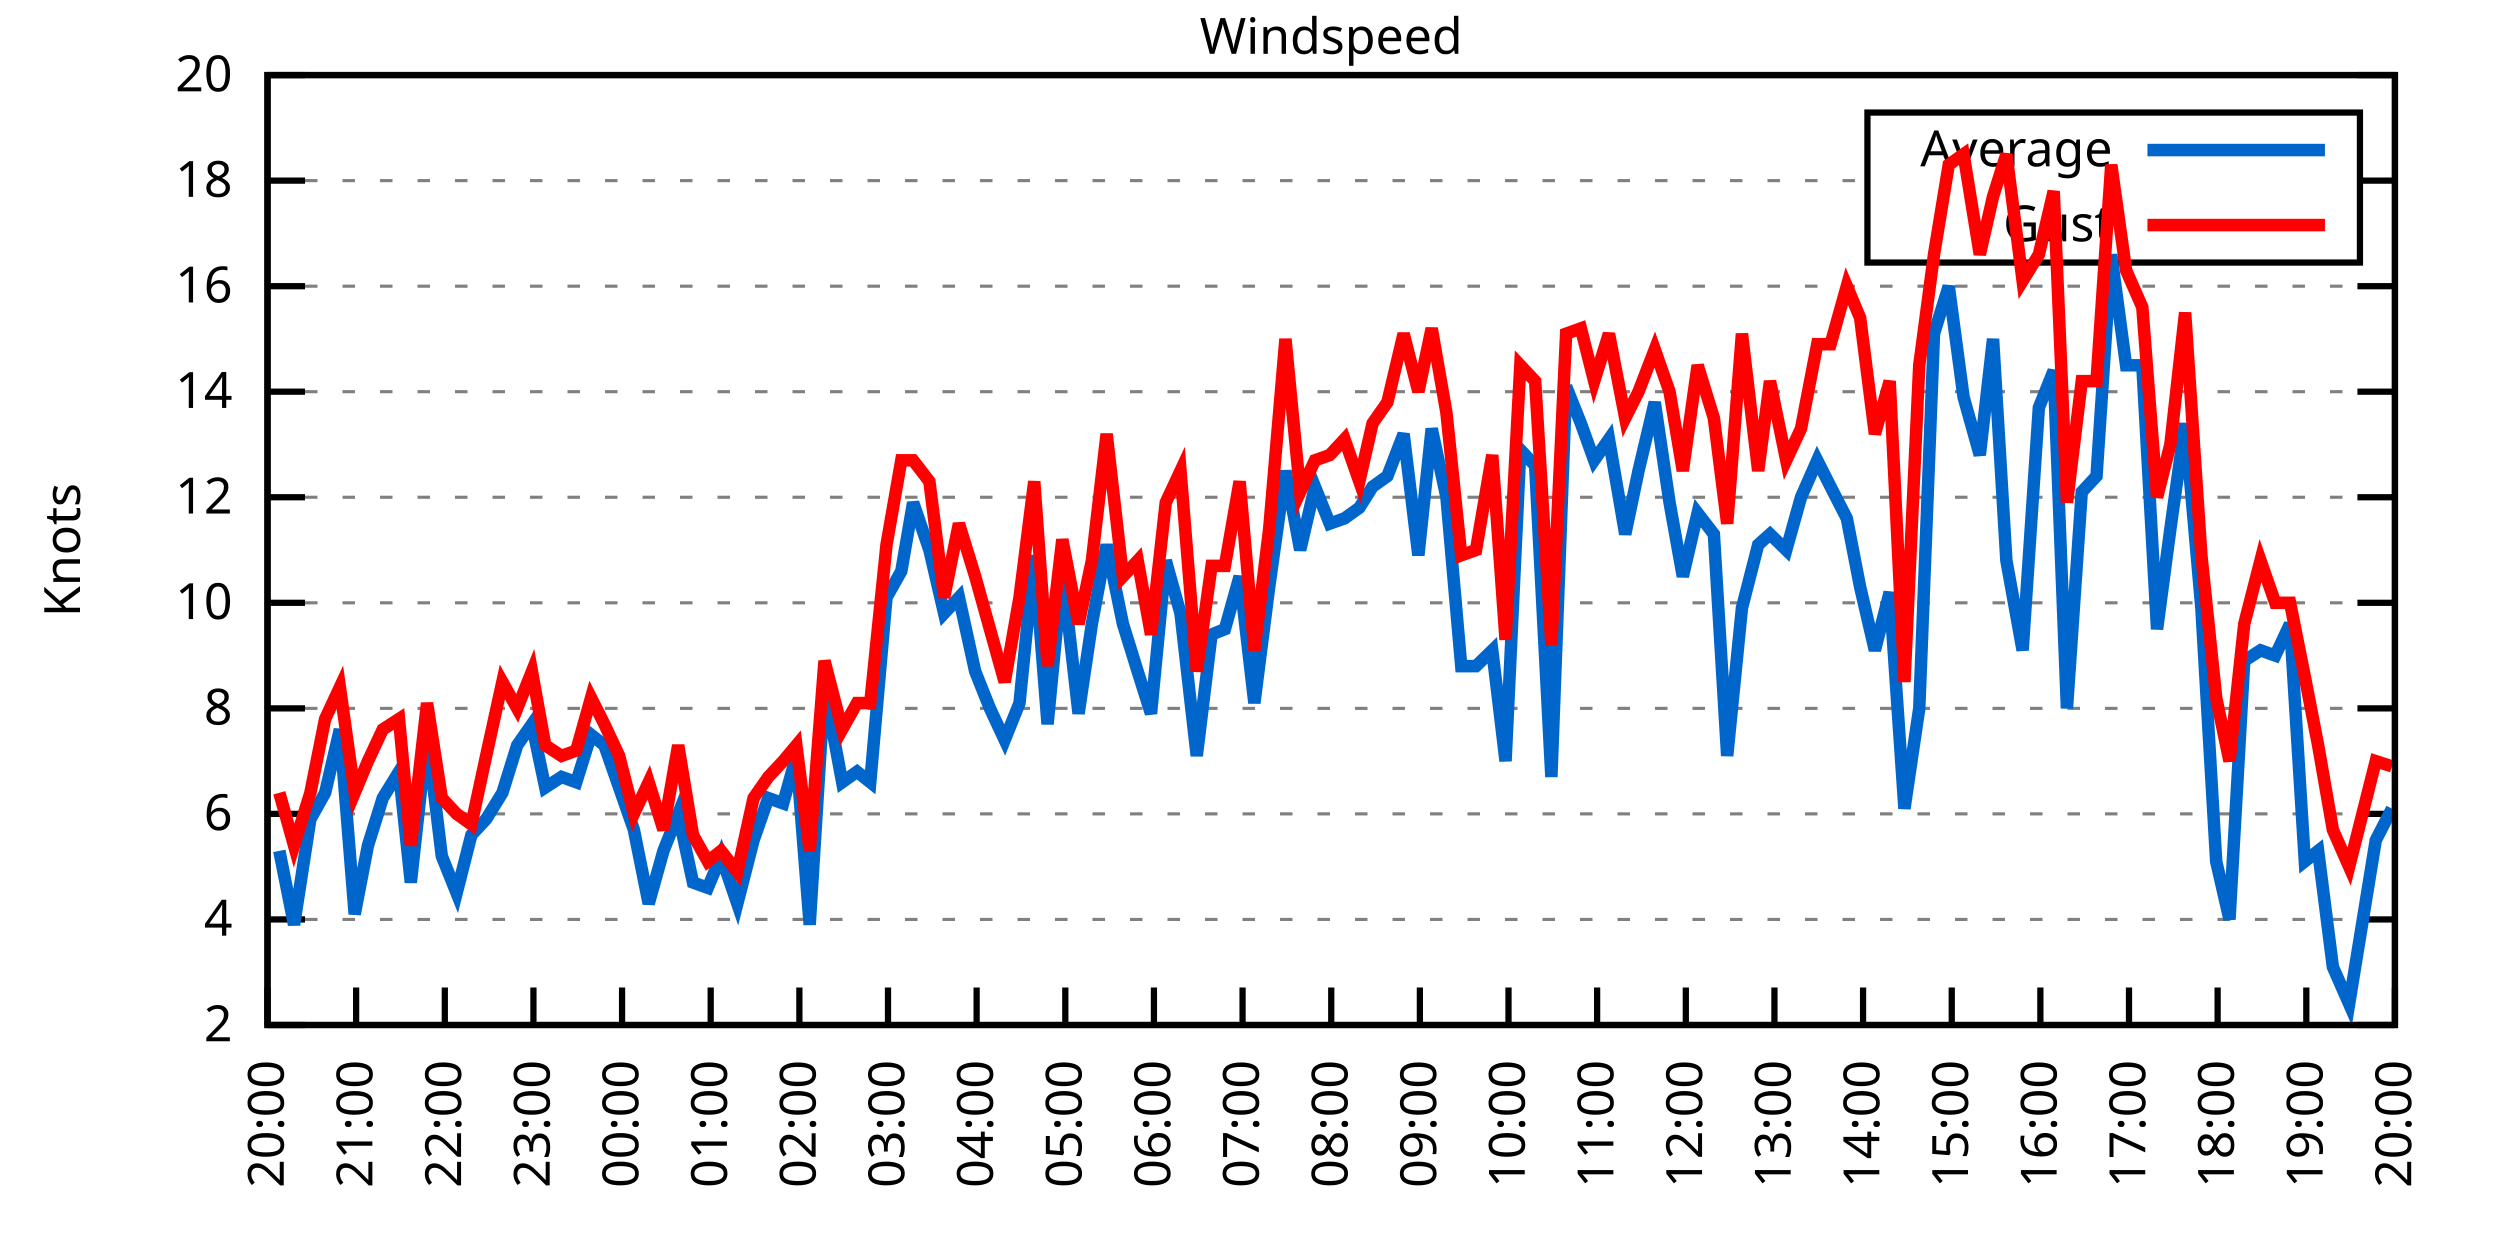
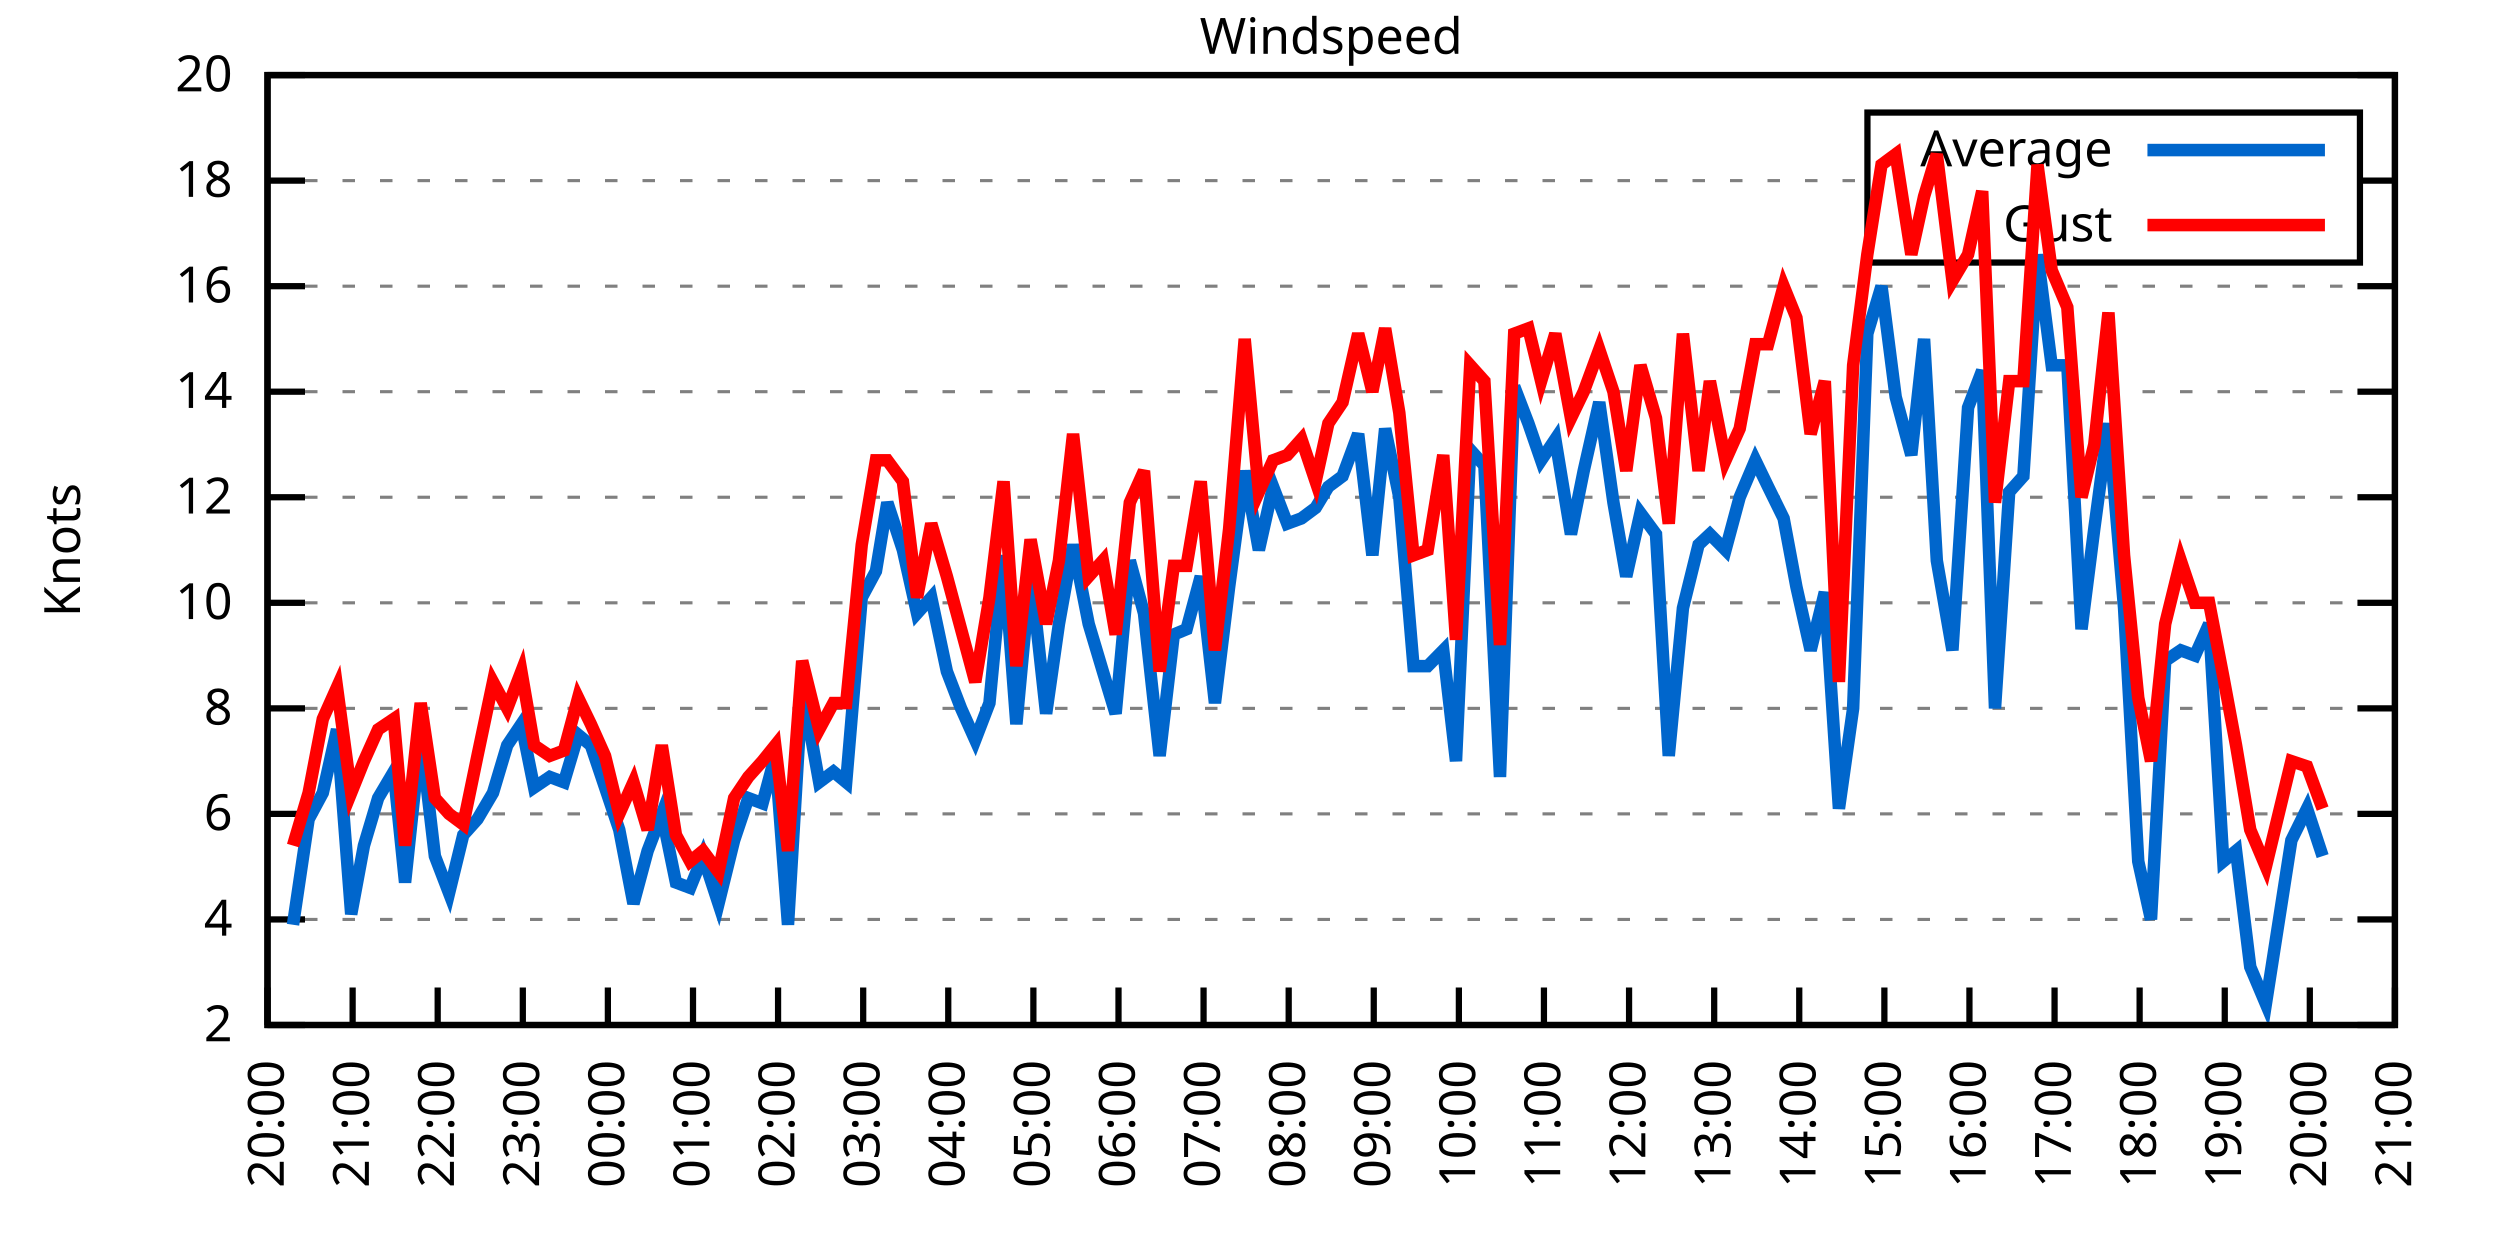
<svg xmlns="http://www.w3.org/2000/svg" xmlns:xlink="http://www.w3.org/1999/xlink" width="400" height="200" viewBox="0 0 400 200">
  <g id="gnuplot_canvas">
    <rect x="0" y="0" width="400" height="200" fill="none" />
    <defs>
      <circle id="gpDot" r="0.5" stroke-width="0.5" stroke="currentColor" />
      <path id="gpPt0" stroke-width="0.333" stroke="currentColor" d="M-1,0 h2 M0,-1 v2" />
      <path id="gpPt1" stroke-width="0.333" stroke="currentColor" d="M-1,-1 L1,1 M1,-1 L-1,1" />
      <path id="gpPt2" stroke-width="0.333" stroke="currentColor" d="M-1,0 L1,0 M0,-1 L0,1 M-1,-1 L1,1 M-1,1 L1,-1" />
      <rect id="gpPt3" stroke-width="0.333" stroke="currentColor" x="-1" y="-1" width="2" height="2" />
      <rect id="gpPt4" stroke-width="0.333" stroke="currentColor" fill="currentColor" x="-1" y="-1" width="2" height="2" />
      <circle id="gpPt5" stroke-width="0.333" stroke="currentColor" cx="0" cy="0" r="1" />
      <use xlink:href="#gpPt5" id="gpPt6" fill="currentColor" stroke="none" />
      <path id="gpPt7" stroke-width="0.333" stroke="currentColor" d="M0,-1.33 L-1.33,0.67 L1.33,0.67 z" />
      <use xlink:href="#gpPt7" id="gpPt8" fill="currentColor" stroke="none" />
      <use xlink:href="#gpPt7" id="gpPt9" stroke="currentColor" transform="rotate(180)" />
      <use xlink:href="#gpPt9" id="gpPt10" fill="currentColor" stroke="none" />
      <use xlink:href="#gpPt3" id="gpPt11" stroke="currentColor" transform="rotate(45)" />
      <use xlink:href="#gpPt11" id="gpPt12" fill="currentColor" stroke="none" />
      <path id="gpPt13" stroke-width="0.333" stroke="currentColor" d="M0,1.330 L1.265,0.411 L0.782,-1.067 L-0.782,-1.076 L-1.265,0.411 z" />
      <use xlink:href="#gpPt13" id="gpPt14" fill="currentColor" stroke="none" />
      <filter id="textbox" filterUnits="objectBoundingBox" x="0" y="0" height="1" width="1">
        <feFlood flood-color="white" flood-opacity="1" result="bgnd" />
        <feComposite in="SourceGraphic" in2="bgnd" operator="atop" />
      </filter>
      <filter id="greybox" filterUnits="objectBoundingBox" x="0" y="0" height="1" width="1">
        <feFlood flood-color="lightgrey" flood-opacity="1" result="grey" />
        <feComposite in="SourceGraphic" in2="grey" operator="atop" />
      </filter>
    </defs>
    <g fill="none" color="white" stroke="currentColor" stroke-width="1.00" stroke-linecap="butt" stroke-linejoin="miter">
</g>
    <g fill="none" color="black" stroke="currentColor" stroke-width="1.00" stroke-linecap="butt" stroke-linejoin="miter">
      <g stroke="none" shape-rendering="crispEdges">
        <polygon fill="rgb(255, 255, 255)" points="42.80,164.00 383.18,164.00 383.18,12.02 42.80,12.02 " />
      </g>
    </g>
    <g fill="none" color="black" stroke="currentColor" stroke-width="1.00" stroke-linecap="butt" stroke-linejoin="miter">
</g>
    <g fill="none" color="black" stroke="black" stroke-width="0.50" stroke-linecap="butt" stroke-linejoin="miter">
</g>
    <g fill="none" color="gray" stroke="currentColor" stroke-width="0.50" stroke-linecap="butt" stroke-linejoin="miter">
      <path stroke="gray" stroke-dasharray="2,4" class="gridline" d="M42.80,164.00 L383.19,164.00  " />
    </g>
    <g fill="none" color="gray" stroke="gray" stroke-width="1.00" stroke-linecap="butt" stroke-linejoin="miter">
</g>
    <g fill="none" color="black" stroke="currentColor" stroke-width="1.00" stroke-linecap="butt" stroke-linejoin="miter">
      <path stroke="black" d="M42.80,164.00 L48.80,164.00 M383.19,164.00 L377.19,164.00  " />
      <g transform="translate(37.20,166.60)" stroke="none" fill="black" font-family="Sans" font-size="8.00" text-anchor="end">
        <text>
          <tspan font-family="Sans"> 2</tspan>
        </text>
      </g>
    </g>
    <g fill="none" color="black" stroke="currentColor" stroke-width="1.00" stroke-linecap="butt" stroke-linejoin="miter">
</g>
    <g fill="none" color="black" stroke="black" stroke-width="0.50" stroke-linecap="butt" stroke-linejoin="miter">
</g>
    <g fill="none" color="gray" stroke="currentColor" stroke-width="0.50" stroke-linecap="butt" stroke-linejoin="miter">
      <path stroke="gray" stroke-dasharray="2,4" class="gridline" d="M42.80,147.11 L383.19,147.11  " />
    </g>
    <g fill="none" color="gray" stroke="gray" stroke-width="1.00" stroke-linecap="butt" stroke-linejoin="miter">
</g>
    <g fill="none" color="black" stroke="currentColor" stroke-width="1.00" stroke-linecap="butt" stroke-linejoin="miter">
      <path stroke="black" d="M42.80,147.11 L48.80,147.11 M383.19,147.11 L377.19,147.11  " />
      <g transform="translate(37.20,149.71)" stroke="none" fill="black" font-family="Sans" font-size="8.00" text-anchor="end">
        <text>
          <tspan font-family="Sans"> 4</tspan>
        </text>
      </g>
    </g>
    <g fill="none" color="black" stroke="currentColor" stroke-width="1.00" stroke-linecap="butt" stroke-linejoin="miter">
</g>
    <g fill="none" color="black" stroke="black" stroke-width="0.50" stroke-linecap="butt" stroke-linejoin="miter">
</g>
    <g fill="none" color="gray" stroke="currentColor" stroke-width="0.50" stroke-linecap="butt" stroke-linejoin="miter">
      <path stroke="gray" stroke-dasharray="2,4" class="gridline" d="M42.80,130.22 L383.19,130.22  " />
    </g>
    <g fill="none" color="gray" stroke="gray" stroke-width="1.00" stroke-linecap="butt" stroke-linejoin="miter">
</g>
    <g fill="none" color="black" stroke="currentColor" stroke-width="1.00" stroke-linecap="butt" stroke-linejoin="miter">
      <path stroke="black" d="M42.80,130.22 L48.80,130.22 M383.19,130.22 L377.19,130.22  " />
      <g transform="translate(37.20,132.82)" stroke="none" fill="black" font-family="Sans" font-size="8.00" text-anchor="end">
        <text>
          <tspan font-family="Sans"> 6</tspan>
        </text>
      </g>
    </g>
    <g fill="none" color="black" stroke="currentColor" stroke-width="1.00" stroke-linecap="butt" stroke-linejoin="miter">
</g>
    <g fill="none" color="black" stroke="black" stroke-width="0.50" stroke-linecap="butt" stroke-linejoin="miter">
</g>
    <g fill="none" color="gray" stroke="currentColor" stroke-width="0.50" stroke-linecap="butt" stroke-linejoin="miter">
      <path stroke="gray" stroke-dasharray="2,4" class="gridline" d="M42.80,113.34 L383.19,113.34  " />
    </g>
    <g fill="none" color="gray" stroke="gray" stroke-width="1.00" stroke-linecap="butt" stroke-linejoin="miter">
</g>
    <g fill="none" color="black" stroke="currentColor" stroke-width="1.00" stroke-linecap="butt" stroke-linejoin="miter">
      <path stroke="black" d="M42.80,113.34 L48.80,113.34 M383.19,113.34 L377.19,113.34  " />
      <g transform="translate(37.20,115.94)" stroke="none" fill="black" font-family="Sans" font-size="8.00" text-anchor="end">
        <text>
          <tspan font-family="Sans"> 8</tspan>
        </text>
      </g>
    </g>
    <g fill="none" color="black" stroke="currentColor" stroke-width="1.00" stroke-linecap="butt" stroke-linejoin="miter">
</g>
    <g fill="none" color="black" stroke="black" stroke-width="0.50" stroke-linecap="butt" stroke-linejoin="miter">
</g>
    <g fill="none" color="gray" stroke="currentColor" stroke-width="0.50" stroke-linecap="butt" stroke-linejoin="miter">
      <path stroke="gray" stroke-dasharray="2,4" class="gridline" d="M42.80,96.45 L383.19,96.45  " />
    </g>
    <g fill="none" color="gray" stroke="gray" stroke-width="1.00" stroke-linecap="butt" stroke-linejoin="miter">
</g>
    <g fill="none" color="black" stroke="currentColor" stroke-width="1.00" stroke-linecap="butt" stroke-linejoin="miter">
      <path stroke="black" d="M42.80,96.45 L48.80,96.45 M383.19,96.45 L377.19,96.45  " />
      <g transform="translate(37.20,99.05)" stroke="none" fill="black" font-family="Sans" font-size="8.00" text-anchor="end">
        <text>
          <tspan font-family="Sans"> 10</tspan>
        </text>
      </g>
    </g>
    <g fill="none" color="black" stroke="currentColor" stroke-width="1.00" stroke-linecap="butt" stroke-linejoin="miter">
</g>
    <g fill="none" color="black" stroke="black" stroke-width="0.50" stroke-linecap="butt" stroke-linejoin="miter">
</g>
    <g fill="none" color="gray" stroke="currentColor" stroke-width="0.50" stroke-linecap="butt" stroke-linejoin="miter">
      <path stroke="gray" stroke-dasharray="2,4" class="gridline" d="M42.80,79.56 L383.19,79.56  " />
    </g>
    <g fill="none" color="gray" stroke="gray" stroke-width="1.00" stroke-linecap="butt" stroke-linejoin="miter">
</g>
    <g fill="none" color="black" stroke="currentColor" stroke-width="1.00" stroke-linecap="butt" stroke-linejoin="miter">
      <path stroke="black" d="M42.80,79.56 L48.80,79.56 M383.19,79.56 L377.19,79.56  " />
      <g transform="translate(37.20,82.16)" stroke="none" fill="black" font-family="Sans" font-size="8.00" text-anchor="end">
        <text>
          <tspan font-family="Sans"> 12</tspan>
        </text>
      </g>
    </g>
    <g fill="none" color="black" stroke="currentColor" stroke-width="1.00" stroke-linecap="butt" stroke-linejoin="miter">
</g>
    <g fill="none" color="black" stroke="black" stroke-width="0.50" stroke-linecap="butt" stroke-linejoin="miter">
</g>
    <g fill="none" color="gray" stroke="currentColor" stroke-width="0.50" stroke-linecap="butt" stroke-linejoin="miter">
      <path stroke="gray" stroke-dasharray="2,4" class="gridline" d="M42.80,62.67 L383.19,62.67  " />
    </g>
    <g fill="none" color="gray" stroke="gray" stroke-width="1.00" stroke-linecap="butt" stroke-linejoin="miter">
</g>
    <g fill="none" color="black" stroke="currentColor" stroke-width="1.00" stroke-linecap="butt" stroke-linejoin="miter">
      <path stroke="black" d="M42.80,62.67 L48.80,62.67 M383.19,62.67 L377.19,62.67  " />
      <g transform="translate(37.20,65.27)" stroke="none" fill="black" font-family="Sans" font-size="8.00" text-anchor="end">
        <text>
          <tspan font-family="Sans"> 14</tspan>
        </text>
      </g>
    </g>
    <g fill="none" color="black" stroke="currentColor" stroke-width="1.00" stroke-linecap="butt" stroke-linejoin="miter">
</g>
    <g fill="none" color="black" stroke="black" stroke-width="0.50" stroke-linecap="butt" stroke-linejoin="miter">
</g>
    <g fill="none" color="gray" stroke="currentColor" stroke-width="0.50" stroke-linecap="butt" stroke-linejoin="miter">
      <path stroke="gray" stroke-dasharray="2,4" class="gridline" d="M42.80,45.79 L383.19,45.79  " />
    </g>
    <g fill="none" color="gray" stroke="gray" stroke-width="1.00" stroke-linecap="butt" stroke-linejoin="miter">
</g>
    <g fill="none" color="black" stroke="currentColor" stroke-width="1.00" stroke-linecap="butt" stroke-linejoin="miter">
      <path stroke="black" d="M42.80,45.79 L48.80,45.79 M383.19,45.79 L377.19,45.79  " />
      <g transform="translate(37.20,48.39)" stroke="none" fill="black" font-family="Sans" font-size="8.00" text-anchor="end">
        <text>
          <tspan font-family="Sans"> 16</tspan>
        </text>
      </g>
    </g>
    <g fill="none" color="black" stroke="currentColor" stroke-width="1.00" stroke-linecap="butt" stroke-linejoin="miter">
</g>
    <g fill="none" color="black" stroke="black" stroke-width="0.50" stroke-linecap="butt" stroke-linejoin="miter">
</g>
    <g fill="none" color="gray" stroke="currentColor" stroke-width="0.50" stroke-linecap="butt" stroke-linejoin="miter">
      <path stroke="gray" stroke-dasharray="2,4" class="gridline" d="M42.80,28.90 L298.79,28.90 M377.59,28.90 L383.19,28.90  " />
    </g>
    <g fill="none" color="gray" stroke="gray" stroke-width="1.00" stroke-linecap="butt" stroke-linejoin="miter">
</g>
    <g fill="none" color="black" stroke="currentColor" stroke-width="1.00" stroke-linecap="butt" stroke-linejoin="miter">
      <path stroke="black" d="M42.80,28.90 L48.80,28.90 M383.19,28.90 L377.19,28.90  " />
      <g transform="translate(37.20,31.50)" stroke="none" fill="black" font-family="Sans" font-size="8.00" text-anchor="end">
        <text>
          <tspan font-family="Sans"> 18</tspan>
        </text>
      </g>
    </g>
    <g fill="none" color="black" stroke="currentColor" stroke-width="1.00" stroke-linecap="butt" stroke-linejoin="miter">
</g>
    <g fill="none" color="black" stroke="black" stroke-width="0.50" stroke-linecap="butt" stroke-linejoin="miter">
</g>
    <g fill="none" color="gray" stroke="currentColor" stroke-width="0.50" stroke-linecap="butt" stroke-linejoin="miter">
      <path stroke="gray" stroke-dasharray="2,4" class="gridline" d="M42.80,12.01 L383.19,12.01  " />
    </g>
    <g fill="none" color="gray" stroke="gray" stroke-width="1.00" stroke-linecap="butt" stroke-linejoin="miter">
</g>
    <g fill="none" color="black" stroke="currentColor" stroke-width="1.00" stroke-linecap="butt" stroke-linejoin="miter">
      <path stroke="black" d="M42.80,12.01 L48.80,12.01 M383.19,12.01 L377.19,12.01  " />
      <g transform="translate(37.20,14.61)" stroke="none" fill="black" font-family="Sans" font-size="8.00" text-anchor="end">
        <text>
          <tspan font-family="Sans"> 20</tspan>
        </text>
      </g>
    </g>
    <g fill="none" color="black" stroke="currentColor" stroke-width="1.00" stroke-linecap="butt" stroke-linejoin="miter">
      <path stroke="black" d="M42.80,164.00 L42.80,158.00  " />
      <g transform="translate(45.40,169.60) rotate(270.00)" stroke="none" fill="black" font-family="Sans" font-size="8.00" text-anchor="end">
        <text>
          <tspan font-family="Sans">20:00</tspan>
        </text>
      </g>
    </g>
    <g fill="none" color="black" stroke="currentColor" stroke-width="1.00" stroke-linecap="butt" stroke-linejoin="miter">
-       <path stroke="black" d="M56.98,164.00 L56.98,158.00  " />
-       <g transform="translate(59.58,169.60) rotate(270.00)" stroke="none" fill="black" font-family="Sans" font-size="8.00" text-anchor="end">
+       <path stroke="black" d="M56.42,164.00 L56.42,158.00  " />
+       <g transform="translate(59.02,169.60) rotate(270.00)" stroke="none" fill="black" font-family="Sans" font-size="8.00" text-anchor="end">
        <text>
          <tspan font-family="Sans">21:00</tspan>
        </text>
      </g>
    </g>
    <g fill="none" color="black" stroke="currentColor" stroke-width="1.00" stroke-linecap="butt" stroke-linejoin="miter">
-       <path stroke="black" d="M71.17,164.00 L71.17,158.00  " />
-       <g transform="translate(73.77,169.60) rotate(270.00)" stroke="none" fill="black" font-family="Sans" font-size="8.00" text-anchor="end">
+       <path stroke="black" d="M70.03,164.00 L70.03,158.00  " />
+       <g transform="translate(72.63,169.60) rotate(270.00)" stroke="none" fill="black" font-family="Sans" font-size="8.00" text-anchor="end">
        <text>
          <tspan font-family="Sans">22:00</tspan>
        </text>
      </g>
    </g>
    <g fill="none" color="black" stroke="currentColor" stroke-width="1.00" stroke-linecap="butt" stroke-linejoin="miter">
-       <path stroke="black" d="M85.35,164.00 L85.35,158.00  " />
-       <g transform="translate(87.95,169.60) rotate(270.00)" stroke="none" fill="black" font-family="Sans" font-size="8.00" text-anchor="end">
+       <path stroke="black" d="M83.65,164.00 L83.65,158.00  " />
+       <g transform="translate(86.25,169.60) rotate(270.00)" stroke="none" fill="black" font-family="Sans" font-size="8.00" text-anchor="end">
        <text>
          <tspan font-family="Sans">23:00</tspan>
        </text>
      </g>
    </g>
    <g fill="none" color="black" stroke="currentColor" stroke-width="1.00" stroke-linecap="butt" stroke-linejoin="miter">
-       <path stroke="black" d="M99.53,164.00 L99.53,158.00  " />
-       <g transform="translate(102.13,169.60) rotate(270.00)" stroke="none" fill="black" font-family="Sans" font-size="8.00" text-anchor="end">
+       <path stroke="black" d="M97.26,164.00 L97.26,158.00  " />
+       <g transform="translate(99.86,169.60) rotate(270.00)" stroke="none" fill="black" font-family="Sans" font-size="8.00" text-anchor="end">
        <text>
          <tspan font-family="Sans">00:00</tspan>
        </text>
      </g>
    </g>
    <g fill="none" color="black" stroke="currentColor" stroke-width="1.00" stroke-linecap="butt" stroke-linejoin="miter">
-       <path stroke="black" d="M113.71,164.00 L113.71,158.00  " />
-       <g transform="translate(116.31,169.60) rotate(270.00)" stroke="none" fill="black" font-family="Sans" font-size="8.00" text-anchor="end">
+       <path stroke="black" d="M110.88,164.00 L110.88,158.00  " />
+       <g transform="translate(113.48,169.60) rotate(270.00)" stroke="none" fill="black" font-family="Sans" font-size="8.00" text-anchor="end">
        <text>
          <tspan font-family="Sans">01:00</tspan>
        </text>
      </g>
    </g>
    <g fill="none" color="black" stroke="currentColor" stroke-width="1.00" stroke-linecap="butt" stroke-linejoin="miter">
-       <path stroke="black" d="M127.90,164.00 L127.90,158.00  " />
-       <g transform="translate(130.50,169.60) rotate(270.00)" stroke="none" fill="black" font-family="Sans" font-size="8.00" text-anchor="end">
+       <path stroke="black" d="M124.49,164.00 L124.49,158.00  " />
+       <g transform="translate(127.09,169.60) rotate(270.00)" stroke="none" fill="black" font-family="Sans" font-size="8.00" text-anchor="end">
        <text>
          <tspan font-family="Sans">02:00</tspan>
        </text>
      </g>
    </g>
    <g fill="none" color="black" stroke="currentColor" stroke-width="1.00" stroke-linecap="butt" stroke-linejoin="miter">
-       <path stroke="black" d="M142.08,164.00 L142.08,158.00  " />
-       <g transform="translate(144.68,169.60) rotate(270.00)" stroke="none" fill="black" font-family="Sans" font-size="8.00" text-anchor="end">
+       <path stroke="black" d="M138.11,164.00 L138.11,158.00  " />
+       <g transform="translate(140.71,169.60) rotate(270.00)" stroke="none" fill="black" font-family="Sans" font-size="8.00" text-anchor="end">
        <text>
          <tspan font-family="Sans">03:00</tspan>
        </text>
      </g>
    </g>
    <g fill="none" color="black" stroke="currentColor" stroke-width="1.00" stroke-linecap="butt" stroke-linejoin="miter">
-       <path stroke="black" d="M156.26,164.00 L156.26,158.00  " />
-       <g transform="translate(158.86,169.60) rotate(270.00)" stroke="none" fill="black" font-family="Sans" font-size="8.00" text-anchor="end">
+       <path stroke="black" d="M151.72,164.00 L151.72,158.00  " />
+       <g transform="translate(154.32,169.60) rotate(270.00)" stroke="none" fill="black" font-family="Sans" font-size="8.00" text-anchor="end">
        <text>
          <tspan font-family="Sans">04:00</tspan>
        </text>
      </g>
    </g>
    <g fill="none" color="black" stroke="currentColor" stroke-width="1.00" stroke-linecap="butt" stroke-linejoin="miter">
-       <path stroke="black" d="M170.45,164.00 L170.45,158.00  " />
-       <g transform="translate(173.05,169.60) rotate(270.00)" stroke="none" fill="black" font-family="Sans" font-size="8.00" text-anchor="end">
+       <path stroke="black" d="M165.34,164.00 L165.34,158.00  " />
+       <g transform="translate(167.94,169.60) rotate(270.00)" stroke="none" fill="black" font-family="Sans" font-size="8.00" text-anchor="end">
        <text>
          <tspan font-family="Sans">05:00</tspan>
        </text>
      </g>
    </g>
    <g fill="none" color="black" stroke="currentColor" stroke-width="1.00" stroke-linecap="butt" stroke-linejoin="miter">
-       <path stroke="black" d="M184.63,164.00 L184.63,158.00  " />
-       <g transform="translate(187.23,169.60) rotate(270.00)" stroke="none" fill="black" font-family="Sans" font-size="8.00" text-anchor="end">
+       <path stroke="black" d="M178.96,164.00 L178.96,158.00  " />
+       <g transform="translate(181.56,169.60) rotate(270.00)" stroke="none" fill="black" font-family="Sans" font-size="8.00" text-anchor="end">
        <text>
          <tspan font-family="Sans">06:00</tspan>
        </text>
      </g>
    </g>
    <g fill="none" color="black" stroke="currentColor" stroke-width="1.00" stroke-linecap="butt" stroke-linejoin="miter">
-       <path stroke="black" d="M198.81,164.00 L198.81,158.00  " />
-       <g transform="translate(201.41,169.60) rotate(270.00)" stroke="none" fill="black" font-family="Sans" font-size="8.00" text-anchor="end">
+       <path stroke="black" d="M192.57,164.00 L192.57,158.00  " />
+       <g transform="translate(195.17,169.60) rotate(270.00)" stroke="none" fill="black" font-family="Sans" font-size="8.00" text-anchor="end">
        <text>
          <tspan font-family="Sans">07:00</tspan>
        </text>
      </g>
    </g>
    <g fill="none" color="black" stroke="currentColor" stroke-width="1.00" stroke-linecap="butt" stroke-linejoin="miter">
-       <path stroke="black" d="M213.00,164.00 L213.00,158.00  " />
-       <g transform="translate(215.60,169.60) rotate(270.00)" stroke="none" fill="black" font-family="Sans" font-size="8.00" text-anchor="end">
+       <path stroke="black" d="M206.19,164.00 L206.19,158.00  " />
+       <g transform="translate(208.79,169.60) rotate(270.00)" stroke="none" fill="black" font-family="Sans" font-size="8.00" text-anchor="end">
        <text>
          <tspan font-family="Sans">08:00</tspan>
        </text>
      </g>
    </g>
    <g fill="none" color="black" stroke="currentColor" stroke-width="1.00" stroke-linecap="butt" stroke-linejoin="miter">
-       <path stroke="black" d="M227.18,164.00 L227.18,158.00  " />
-       <g transform="translate(229.78,169.60) rotate(270.00)" stroke="none" fill="black" font-family="Sans" font-size="8.00" text-anchor="end">
+       <path stroke="black" d="M219.80,164.00 L219.80,158.00  " />
+       <g transform="translate(222.40,169.60) rotate(270.00)" stroke="none" fill="black" font-family="Sans" font-size="8.00" text-anchor="end">
        <text>
          <tspan font-family="Sans">09:00</tspan>
        </text>
      </g>
    </g>
    <g fill="none" color="black" stroke="currentColor" stroke-width="1.00" stroke-linecap="butt" stroke-linejoin="miter">
-       <path stroke="black" d="M241.36,164.00 L241.36,158.00  " />
-       <g transform="translate(243.96,169.60) rotate(270.00)" stroke="none" fill="black" font-family="Sans" font-size="8.00" text-anchor="end">
+       <path stroke="black" d="M233.42,164.00 L233.42,158.00  " />
+       <g transform="translate(236.02,169.60) rotate(270.00)" stroke="none" fill="black" font-family="Sans" font-size="8.00" text-anchor="end">
        <text>
          <tspan font-family="Sans">10:00</tspan>
        </text>
      </g>
    </g>
    <g fill="none" color="black" stroke="currentColor" stroke-width="1.00" stroke-linecap="butt" stroke-linejoin="miter">
-       <path stroke="black" d="M255.54,164.00 L255.54,158.00  " />
-       <g transform="translate(258.14,169.60) rotate(270.00)" stroke="none" fill="black" font-family="Sans" font-size="8.00" text-anchor="end">
+       <path stroke="black" d="M247.03,164.00 L247.03,158.00  " />
+       <g transform="translate(249.63,169.60) rotate(270.00)" stroke="none" fill="black" font-family="Sans" font-size="8.00" text-anchor="end">
        <text>
          <tspan font-family="Sans">11:00</tspan>
        </text>
      </g>
    </g>
    <g fill="none" color="black" stroke="currentColor" stroke-width="1.00" stroke-linecap="butt" stroke-linejoin="miter">
-       <path stroke="black" d="M269.73,164.00 L269.73,158.00  " />
-       <g transform="translate(272.33,169.60) rotate(270.00)" stroke="none" fill="black" font-family="Sans" font-size="8.00" text-anchor="end">
+       <path stroke="black" d="M260.65,164.00 L260.65,158.00  " />
+       <g transform="translate(263.25,169.60) rotate(270.00)" stroke="none" fill="black" font-family="Sans" font-size="8.00" text-anchor="end">
        <text>
          <tspan font-family="Sans">12:00</tspan>
        </text>
      </g>
    </g>
    <g fill="none" color="black" stroke="currentColor" stroke-width="1.00" stroke-linecap="butt" stroke-linejoin="miter">
-       <path stroke="black" d="M283.91,164.00 L283.91,158.00  " />
-       <g transform="translate(286.51,169.60) rotate(270.00)" stroke="none" fill="black" font-family="Sans" font-size="8.00" text-anchor="end">
+       <path stroke="black" d="M274.27,164.00 L274.27,158.00  " />
+       <g transform="translate(276.87,169.60) rotate(270.00)" stroke="none" fill="black" font-family="Sans" font-size="8.00" text-anchor="end">
        <text>
          <tspan font-family="Sans">13:00</tspan>
        </text>
      </g>
    </g>
    <g fill="none" color="black" stroke="currentColor" stroke-width="1.00" stroke-linecap="butt" stroke-linejoin="miter">
-       <path stroke="black" d="M298.09,164.00 L298.09,158.00  " />
-       <g transform="translate(300.69,169.60) rotate(270.00)" stroke="none" fill="black" font-family="Sans" font-size="8.00" text-anchor="end">
+       <path stroke="black" d="M287.88,164.00 L287.88,158.00  " />
+       <g transform="translate(290.48,169.60) rotate(270.00)" stroke="none" fill="black" font-family="Sans" font-size="8.00" text-anchor="end">
        <text>
          <tspan font-family="Sans">14:00</tspan>
        </text>
      </g>
    </g>
    <g fill="none" color="black" stroke="currentColor" stroke-width="1.00" stroke-linecap="butt" stroke-linejoin="miter">
-       <path stroke="black" d="M312.28,164.00 L312.28,158.00  " />
-       <g transform="translate(314.88,169.60) rotate(270.00)" stroke="none" fill="black" font-family="Sans" font-size="8.00" text-anchor="end">
+       <path stroke="black" d="M301.50,164.00 L301.50,158.00  " />
+       <g transform="translate(304.10,169.60) rotate(270.00)" stroke="none" fill="black" font-family="Sans" font-size="8.00" text-anchor="end">
        <text>
          <tspan font-family="Sans">15:00</tspan>
        </text>
      </g>
    </g>
    <g fill="none" color="black" stroke="currentColor" stroke-width="1.00" stroke-linecap="butt" stroke-linejoin="miter">
-       <path stroke="black" d="M326.46,164.00 L326.46,158.00  " />
-       <g transform="translate(329.06,169.60) rotate(270.00)" stroke="none" fill="black" font-family="Sans" font-size="8.00" text-anchor="end">
+       <path stroke="black" d="M315.11,164.00 L315.11,158.00  " />
+       <g transform="translate(317.71,169.60) rotate(270.00)" stroke="none" fill="black" font-family="Sans" font-size="8.00" text-anchor="end">
        <text>
          <tspan font-family="Sans">16:00</tspan>
        </text>
      </g>
    </g>
    <g fill="none" color="black" stroke="currentColor" stroke-width="1.00" stroke-linecap="butt" stroke-linejoin="miter">
-       <path stroke="black" d="M340.64,164.00 L340.64,158.00  " />
-       <g transform="translate(343.24,169.60) rotate(270.00)" stroke="none" fill="black" font-family="Sans" font-size="8.00" text-anchor="end">
+       <path stroke="black" d="M328.73,164.00 L328.73,158.00  " />
+       <g transform="translate(331.33,169.60) rotate(270.00)" stroke="none" fill="black" font-family="Sans" font-size="8.00" text-anchor="end">
        <text>
          <tspan font-family="Sans">17:00</tspan>
        </text>
      </g>
    </g>
    <g fill="none" color="black" stroke="currentColor" stroke-width="1.00" stroke-linecap="butt" stroke-linejoin="miter">
-       <path stroke="black" d="M354.82,164.00 L354.82,158.00  " />
-       <g transform="translate(357.42,169.60) rotate(270.00)" stroke="none" fill="black" font-family="Sans" font-size="8.00" text-anchor="end">
+       <path stroke="black" d="M342.34,164.00 L342.34,158.00  " />
+       <g transform="translate(344.94,169.60) rotate(270.00)" stroke="none" fill="black" font-family="Sans" font-size="8.00" text-anchor="end">
        <text>
          <tspan font-family="Sans">18:00</tspan>
        </text>
      </g>
    </g>
    <g fill="none" color="black" stroke="currentColor" stroke-width="1.00" stroke-linecap="butt" stroke-linejoin="miter">
-       <path stroke="black" d="M369.01,164.00 L369.01,158.00  " />
-       <g transform="translate(371.61,169.60) rotate(270.00)" stroke="none" fill="black" font-family="Sans" font-size="8.00" text-anchor="end">
+       <path stroke="black" d="M355.96,164.00 L355.96,158.00  " />
+       <g transform="translate(358.56,169.60) rotate(270.00)" stroke="none" fill="black" font-family="Sans" font-size="8.00" text-anchor="end">
        <text>
          <tspan font-family="Sans">19:00</tspan>
+         </text>
+       </g>
+     </g>
+     <g fill="none" color="black" stroke="currentColor" stroke-width="1.00" stroke-linecap="butt" stroke-linejoin="miter">
+       <path stroke="black" d="M369.57,164.00 L369.57,158.00  " />
+       <g transform="translate(372.17,169.60) rotate(270.00)" stroke="none" fill="black" font-family="Sans" font-size="8.00" text-anchor="end">
+         <text>
+           <tspan font-family="Sans">20:00</tspan>
        </text>
      </g>
    </g>
    <g fill="none" color="black" stroke="currentColor" stroke-width="1.00" stroke-linecap="butt" stroke-linejoin="miter">
      <path stroke="black" d="M383.19,164.00 L383.19,158.00  " />
      <g transform="translate(385.79,169.60) rotate(270.00)" stroke="none" fill="black" font-family="Sans" font-size="8.00" text-anchor="end">
        <text>
-           <tspan font-family="Sans">20:00</tspan>
+           <tspan font-family="Sans">21:00</tspan>
        </text>
      </g>
    </g>
    <g fill="none" color="black" stroke="currentColor" stroke-width="1.00" stroke-linecap="butt" stroke-linejoin="miter">
</g>
    <g fill="none" color="black" stroke="currentColor" stroke-width="1.00" stroke-linecap="butt" stroke-linejoin="miter">
      <path stroke="black" d="M42.80,12.01 L42.80,164.00 L383.19,164.00 L383.19,12.01 L42.80,12.01 Z  " />
    </g>
    <g fill="none" color="black" stroke="currentColor" stroke-width="1.00" stroke-linecap="butt" stroke-linejoin="miter">
</g>
    <g fill="none" color="black" stroke="currentColor" stroke-width="1.00" stroke-linecap="butt" stroke-linejoin="miter">
      <path stroke="black" d="M298.79,42.01 L298.79,18.01 L377.59,18.01 L377.59,42.01 L298.79,42.01 Z  " />
    </g>
    <g id="Windspeed_plot_1">
      <g fill="none" color="white" stroke="black" stroke-width="2.00" stroke-linecap="butt" stroke-linejoin="miter">
</g>
      <g fill="none" color="black" stroke="currentColor" stroke-width="2.00" stroke-linecap="butt" stroke-linejoin="miter">
        <g transform="translate(337.99,26.61)" stroke="none" fill="black" font-family="Sans" font-size="8.00" text-anchor="end">
          <text>
            <tspan font-family="Sans">Average</tspan>
          </text>
        </g>
      </g>
      <g fill="none" color="black" stroke="currentColor" stroke-width="2.00" stroke-linecap="butt" stroke-linejoin="miter">
-         <path stroke="rgb(  0, 102, 204)" d="M343.59,24.01 L371.99,24.01 M44.69,136.14 L47.05,147.96 L49.66,131.07 L52.02,126.85 L54.38,116.71 L56.75,146.27   L58.87,135.29 L61.24,127.69 L63.84,123.47 L65.73,141.20 L68.33,117.56 L70.69,136.98 L73.06,142.89 L75.42,133.60   L77.78,131.07 L80.38,126.85 L82.75,119.25 L85.11,115.87 L87.24,126.00 L89.84,124.31 L92.20,125.16 L94.57,117.56   L96.70,119.25 L99.06,126.00 L101.42,132.76 L103.79,144.58 L106.15,136.14 L108.51,130.22 L110.88,141.20 L113.24,142.05   L115.37,136.98 L117.97,144.58 L120.57,134.45 L122.93,127.69 L125.30,128.54 L127.42,120.94 L129.55,147.96 L131.92,109.96   L134.75,125.16 L137.12,123.47 L139.24,125.16 L141.84,95.60 L144.21,91.38 L146.10,80.41 L148.70,88.00 L151.06,98.14   L153.43,95.60 L156.03,107.43 L158.39,113.34 L160.75,118.40 L163.12,112.49 L165.48,88.85 L167.61,115.87 L169.97,91.38   L172.57,114.18 L174.70,99.83 L177.06,87.16 L179.67,99.83 L182.03,107.43 L184.16,114.18 L186.52,89.69 L188.88,98.14   L191.48,120.94 L193.85,101.52 L195.98,100.67 L198.34,92.23 L200.70,112.49 L203.07,93.92 L205.67,75.34 L208.03,88.00   L210.39,77.87 L212.76,83.78 L215.12,82.94 L217.49,81.25 L219.61,77.87 L221.98,76.18 L224.58,69.43 L226.94,88.85   L229.07,68.58 L231.43,79.56 L233.80,106.58 L236.16,106.58 L238.76,104.05 L240.89,121.78 L243.25,71.96 L245.62,74.49   L248.22,124.31 L250.58,61.83 L252.94,67.74 L255.07,73.65 L257.43,70.27 L260.04,85.47 L262.16,75.34 L264.76,64.36   L267.13,80.41 L269.25,92.23 L271.62,82.09 L274.22,85.47 L276.35,120.94 L278.71,97.29 L281.31,87.16 L283.20,85.47   L285.80,88.00 L288.16,79.56 L290.76,73.65 L292.89,77.87 L295.49,82.94 L297.62,93.92 L299.98,104.05 L302.35,94.76   L304.71,129.38 L307.08,113.34 L309.44,53.39 L311.80,45.79 L314.17,63.52 L316.77,72.81 L318.89,54.23 L321.02,89.69   L323.62,104.05 L326.22,65.21 L328.59,59.30 L330.71,113.34 L333.08,78.72 L335.44,76.18 L337.80,40.72 L340.17,58.45   L342.77,58.45 L345.13,100.67 L347.26,84.63 L349.62,67.74 L352.22,97.29 L354.59,137.82 L356.72,147.11 L359.08,105.74   L361.68,104.05 L364.04,104.89 L366.41,99.83 L368.77,137.82 L370.90,136.14 L373.26,154.71 L375.86,160.62 L380.12,134.45   L382.72,129.38  " />
+         <path stroke="rgb(  0, 102, 204)" d="M343.59,24.01 L371.99,24.01 M46.88,147.96 L49.38,131.07 L51.65,126.85 L53.92,116.71 L56.19,146.27 L58.23,135.29   L60.50,127.69 L63.00,123.47 L64.81,141.20 L67.31,117.56 L69.58,136.98 L71.85,142.89 L74.12,133.60 L76.39,131.07   L78.88,126.85 L81.15,119.25 L83.42,115.87 L85.46,126.00 L87.96,124.31 L90.23,125.16 L92.50,117.56 L94.54,119.25   L96.81,126.00 L99.08,132.76 L101.35,144.58 L103.62,136.14 L105.89,130.22 L108.15,141.20 L110.42,142.05 L112.47,136.98   L114.96,144.58 L117.46,134.45 L119.73,127.69 L122.00,128.54 L124.04,120.94 L126.08,147.96 L128.35,109.96 L131.07,125.16   L133.34,123.47 L135.39,125.16 L137.88,95.60 L140.15,91.38 L141.97,80.41 L144.46,88.00 L146.73,98.14 L149.00,95.60   L151.50,107.43 L153.77,113.34 L156.04,118.40 L158.31,112.49 L160.57,88.85 L162.62,115.87 L164.89,91.38 L167.38,114.18   L169.43,99.83 L171.69,87.16 L174.19,99.83 L176.46,107.43 L178.50,114.18 L180.77,89.69 L183.04,98.14 L185.54,120.94   L187.81,101.52 L189.85,100.67 L192.12,92.23 L194.39,112.49 L196.66,93.92 L199.15,75.34 L201.42,88.00 L203.69,77.87   L205.96,83.78 L208.23,82.94 L210.50,81.25 L212.54,77.87 L214.81,76.18 L217.31,69.43 L219.58,88.85 L221.62,68.58   L223.89,79.56 L226.16,106.58 L228.43,106.58 L230.92,104.05 L232.96,121.78 L235.23,71.96 L237.50,74.49 L240.00,124.31   L242.27,61.83 L244.54,67.74 L246.58,73.65 L248.85,70.27 L251.35,85.47 L253.39,75.34 L255.88,64.36 L258.15,80.41   L260.20,92.23 L262.47,82.09 L264.96,85.47 L267.00,120.94 L269.27,97.29 L271.77,87.16 L273.58,85.47 L276.08,88.00   L278.35,79.56 L280.85,73.65 L282.89,77.87 L285.38,82.94 L287.43,93.92 L289.70,104.05 L291.97,94.76 L294.23,129.38   L296.50,113.34 L298.77,53.39 L301.04,45.79 L303.31,63.52 L305.81,72.81 L307.85,54.23 L309.89,89.69 L312.39,104.05   L314.89,65.21 L317.15,59.30 L319.20,113.34 L321.47,78.72 L323.74,76.18 L326.00,40.72 L328.27,58.45 L330.77,58.45   L333.04,100.67 L335.08,84.63 L337.35,67.74 L339.85,97.29 L342.12,137.82 L344.16,147.11 L346.43,105.74 L348.92,104.05   L351.19,104.89 L353.46,99.83 L355.73,137.82 L357.77,136.14 L360.04,154.71 L362.54,160.62 L366.62,134.45 L369.12,129.38   L371.62,136.98  " />
      </g>
    </g>
    <g id="Windspeed_plot_2">
      <g fill="none" color="black" stroke="currentColor" stroke-width="2.00" stroke-linecap="butt" stroke-linejoin="miter">
        <g transform="translate(337.99,38.61)" stroke="none" fill="black" font-family="Sans" font-size="8.00" text-anchor="end">
          <text>
            <tspan font-family="Sans">Gust</tspan>
          </text>
        </g>
      </g>
      <g fill="none" color="black" stroke="currentColor" stroke-width="2.00" stroke-linecap="butt" stroke-linejoin="miter">
-         <path stroke="rgb(255,   0,   0)" d="M343.59,36.01 L371.99,36.01 M44.69,126.85 L47.05,135.29 L49.66,126.85 L52.02,115.03 L54.38,109.96 L56.75,126.85   L58.87,121.78 L61.24,116.71 L63.84,115.03 L65.73,135.29 L68.33,112.49 L70.69,127.69 L73.06,130.22 L75.42,131.91   L77.78,120.94 L80.38,109.11 L82.75,113.34 L85.11,107.43 L87.24,119.25 L89.84,120.94 L92.20,120.09 L94.57,111.65   L96.70,115.87 L99.06,120.94 L101.42,130.22 L103.79,125.16 L106.15,132.76 L108.51,119.25 L110.88,133.60 L113.24,137.82   L115.37,136.14 L117.97,139.51 L120.57,127.69 L122.93,124.31 L125.30,121.78 L127.42,119.25 L129.55,136.14 L131.92,105.74   L134.75,116.71 L137.12,112.49 L139.24,112.49 L141.84,87.16 L144.21,73.65 L146.10,73.65 L148.70,77.03 L151.06,95.60   L153.43,83.78 L156.03,92.23 L158.39,100.67 L160.75,109.11 L163.12,95.60 L165.48,77.03 L167.61,106.58 L169.97,86.32   L172.57,99.83 L174.70,89.69 L177.06,69.43 L179.67,92.23 L182.03,89.69 L184.16,101.52 L186.52,80.41 L188.88,75.34   L191.48,107.43 L193.85,90.54 L195.98,90.54 L198.34,77.03 L200.70,104.05 L203.07,84.63 L205.67,54.23 L208.03,78.72   L210.39,73.65 L212.76,72.81 L215.12,70.27 L217.49,77.03 L219.61,67.74 L221.98,64.36 L224.58,53.39 L226.94,62.67   L229.07,52.54 L231.43,66.05 L233.80,88.85 L236.16,88.00 L238.76,72.81 L240.89,102.36 L243.25,58.45 L245.62,60.98   L248.22,103.20 L250.58,53.39 L252.94,52.54 L255.07,60.98 L257.43,53.39 L260.04,66.90 L262.16,62.67 L264.76,55.92   L267.13,62.67 L269.25,75.34 L271.62,58.45 L274.22,66.90 L276.35,83.78 L278.71,53.39 L281.31,75.34 L283.20,60.98   L285.80,73.65 L288.16,68.58 L290.76,55.07 L292.89,55.07 L295.49,45.79 L297.62,50.85 L299.98,69.43 L302.35,60.98   L304.71,109.11 L307.08,58.45 L309.44,40.72 L311.80,26.36 L314.17,24.68 L316.77,40.72 L318.89,31.43 L321.02,24.68   L323.62,44.94 L326.22,40.72 L328.59,30.59 L330.71,80.41 L333.08,60.98 L335.44,60.98 L337.80,26.36 L340.17,43.25   L342.77,49.16 L345.13,79.56 L347.26,71.12 L349.62,50.01 L352.22,88.85 L354.59,111.65 L356.72,121.78 L359.08,99.83   L361.68,89.69 L364.04,96.45 L366.41,96.45 L368.77,108.27 L370.90,119.25 L373.26,132.76 L375.86,138.67 L380.12,121.78   L382.72,122.62  " />
+         <path stroke="rgb(255,   0,   0)" d="M343.59,36.01 L371.99,36.01 M46.88,135.29 L49.38,126.85 L51.65,115.03 L53.92,109.96 L56.19,126.85 L58.23,121.78   L60.50,116.71 L63.00,115.03 L64.81,135.29 L67.31,112.49 L69.58,127.69 L71.85,130.22 L74.12,131.91 L76.39,120.94   L78.88,109.11 L81.15,113.34 L83.42,107.43 L85.46,119.25 L87.96,120.94 L90.23,120.09 L92.50,111.65 L94.54,115.87   L96.81,120.94 L99.08,130.22 L101.35,125.16 L103.62,132.76 L105.89,119.25 L108.15,133.60 L110.42,137.82 L112.47,136.14   L114.96,139.51 L117.46,127.69 L119.73,124.31 L122.00,121.78 L124.04,119.25 L126.08,136.14 L128.35,105.74 L131.07,116.71   L133.34,112.49 L135.39,112.49 L137.88,87.16 L140.15,73.65 L141.97,73.65 L144.46,77.03 L146.73,95.60 L149.00,83.78   L151.50,92.23 L153.77,100.67 L156.04,109.11 L158.31,95.60 L160.57,77.03 L162.62,106.58 L164.89,86.32 L167.38,99.83   L169.43,89.69 L171.69,69.43 L174.19,92.23 L176.46,89.69 L178.50,101.52 L180.77,80.41 L183.04,75.34 L185.54,107.43   L187.81,90.54 L189.85,90.54 L192.12,77.03 L194.39,104.05 L196.66,84.63 L199.15,54.23 L201.42,78.72 L203.69,73.65   L205.96,72.81 L208.23,70.27 L210.50,77.03 L212.54,67.74 L214.81,64.36 L217.31,53.39 L219.58,62.67 L221.62,52.54   L223.89,66.05 L226.16,88.85 L228.43,88.00 L230.92,72.81 L232.96,102.36 L235.23,58.45 L237.50,60.98 L240.00,103.20   L242.27,53.39 L244.54,52.54 L246.58,60.98 L248.85,53.39 L251.35,66.90 L253.39,62.67 L255.88,55.92 L258.15,62.67   L260.20,75.34 L262.47,58.45 L264.96,66.90 L267.00,83.78 L269.27,53.39 L271.77,75.34 L273.58,60.98 L276.08,73.65   L278.35,68.58 L280.85,55.07 L282.89,55.07 L285.38,45.79 L287.43,50.85 L289.70,69.43 L291.97,60.98 L294.23,109.11   L296.50,58.45 L298.77,40.72 L301.04,26.36 L303.31,24.68 L305.81,40.72 L307.85,31.43 L309.89,24.68 L312.39,44.94   L314.89,40.72 L317.15,30.59 L319.20,80.41 L321.47,60.98 L323.74,60.98 L326.00,26.36 L328.27,43.25 L330.77,49.16   L333.04,79.56 L335.08,71.12 L337.35,50.01 L339.85,88.85 L342.12,111.65 L344.16,121.78 L346.43,99.83 L348.92,89.69   L351.19,96.45 L353.46,96.45 L355.73,108.27 L357.77,119.25 L360.04,132.76 L362.54,138.67 L366.62,121.78 L369.12,122.62   L371.62,129.38  " />
      </g>
    </g>
    <g fill="none" color="black" stroke="currentColor" stroke-width="2.00" stroke-linecap="butt" stroke-linejoin="miter">
</g>
    <g fill="none" color="black" stroke="black" stroke-width="1.00" stroke-linecap="butt" stroke-linejoin="miter">
</g>
    <g fill="none" color="black" stroke="currentColor" stroke-width="1.00" stroke-linecap="butt" stroke-linejoin="miter">
      <path stroke="black" d="M42.80,12.01 L42.80,164.00 L383.19,164.00 L383.19,12.01 L42.80,12.01 Z  " />
      <g transform="translate(12.80,88.01) rotate(270.00)" stroke="none" fill="black" font-family="Sans" font-size="8.00" text-anchor="middle">
        <text>
          <tspan font-family="Sans">Knots</tspan>
        </text>
      </g>
    </g>
    <g fill="none" color="black" stroke="currentColor" stroke-width="1.00" stroke-linecap="butt" stroke-linejoin="miter">
</g>
    <g fill="none" color="black" stroke="currentColor" stroke-width="1.00" stroke-linecap="butt" stroke-linejoin="miter">
      <g transform="translate(212.99,8.61)" stroke="none" fill="black" font-family="Sans" font-size="8.00" text-anchor="middle">
        <text>
          <tspan font-family="Sans">Windspeed</tspan>
        </text>
      </g>
    </g>
    <g fill="none" color="black" stroke="currentColor" stroke-width="1.00" stroke-linecap="butt" stroke-linejoin="miter">
</g>
  </g>
</svg>
